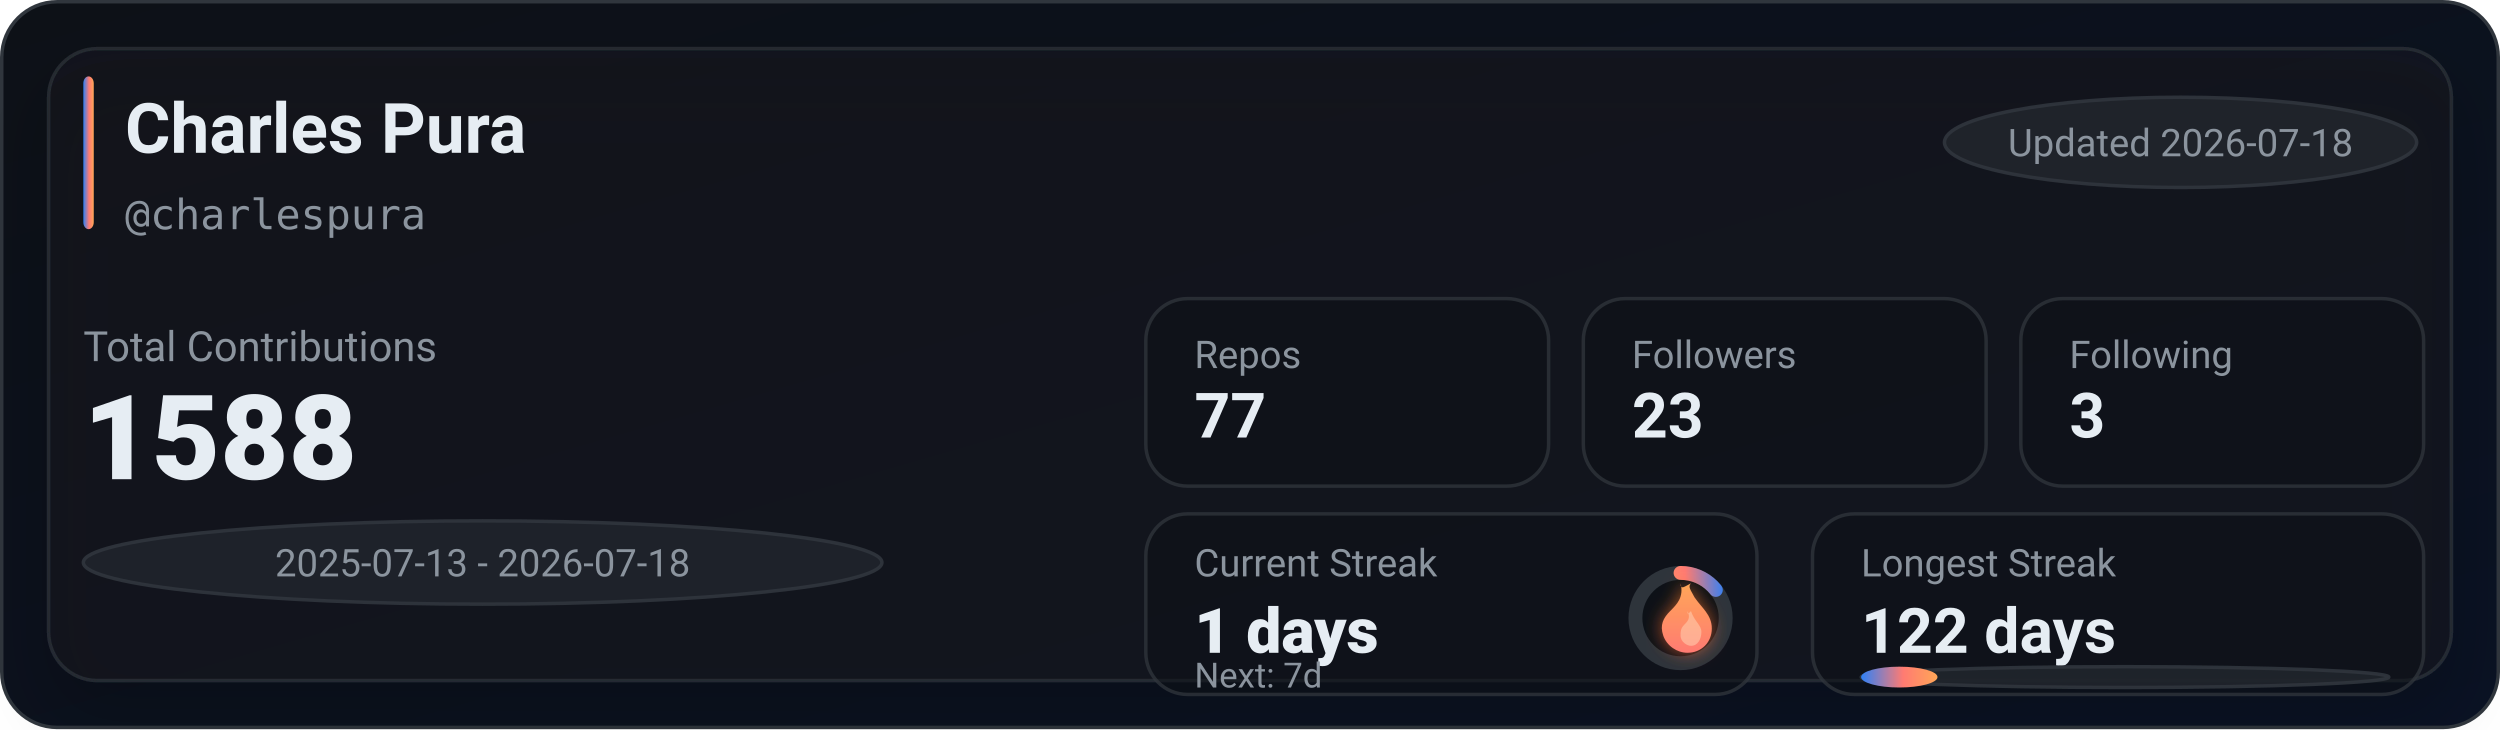
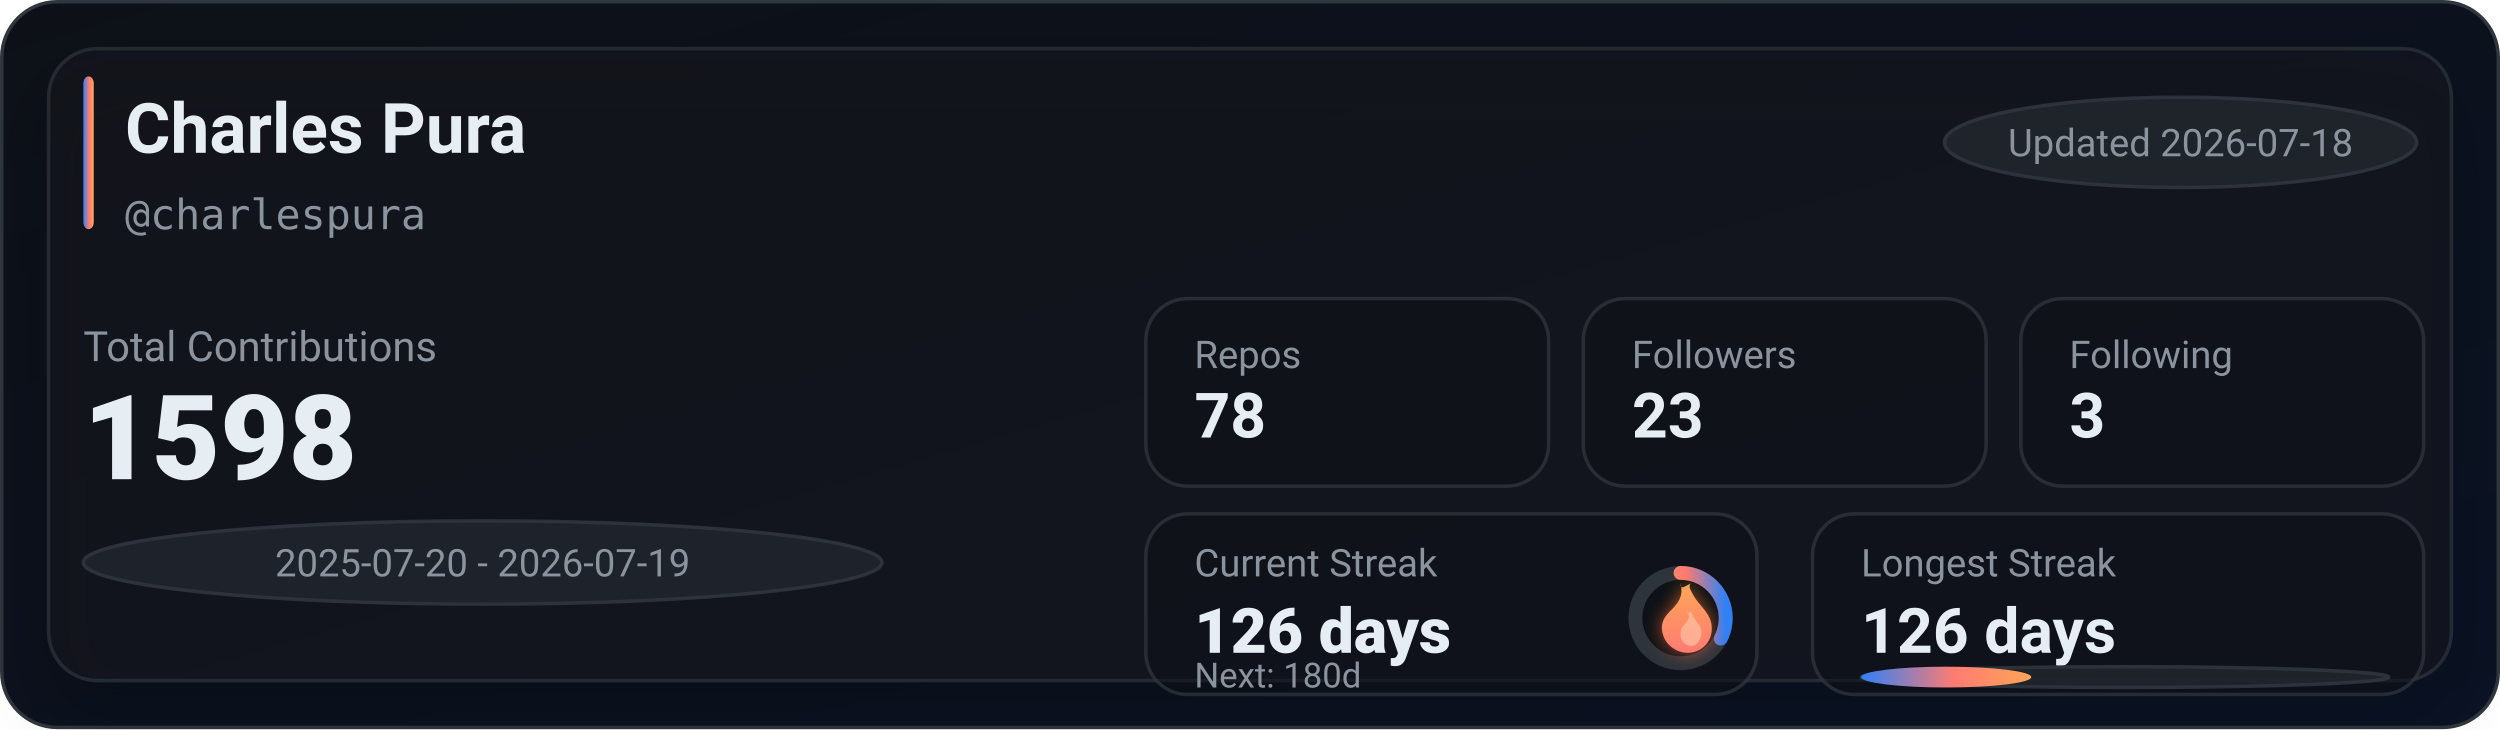
<svg xmlns="http://www.w3.org/2000/svg" width="720" height="210" viewBox="0 0 720 210" role="img" aria-label="GitHub stats for charlespura">
  <defs>
    <linearGradient id="bg" x1="0" y1="0" x2="1" y2="1">
      <stop offset="0%" stop-color="#0d1117" />
      <stop offset="100%" stop-color="#0a1224" />
    </linearGradient>
    <linearGradient id="accent" x1="0" y1="0" x2="1" y2="0">
      <stop offset="0%" stop-color="#2f81f7" />
      <stop offset="55%" stop-color="#ff7b72" />
      <stop offset="100%" stop-color="#ffa657" />
    </linearGradient>
    <linearGradient id="accentV" x1="0" y1="0" x2="0" y2="1">
      <stop offset="0%" stop-color="#ffa657" />
      <stop offset="55%" stop-color="#ff7b72" />
      <stop offset="100%" stop-color="#2f81f7" />
    </linearGradient>
    <linearGradient id="fire" x1="0" y1="0" x2="0" y2="1">
      <stop offset="0%" stop-color="#ffa657" />
      <stop offset="100%" stop-color="#ff7b72" />
    </linearGradient>
    <filter id="glow" x="-30%" y="-30%" width="160%" height="160%">
      <feGaussianBlur stdDeviation="2.5" result="blur" />
      <feColorMatrix in="blur" type="matrix" values="           1 0 0 0 0           0 0.6 0 0 0           0 0 0.2 0 0           0 0 0 0.65 0" result="colored" />
      <feMerge>
        <feMergeNode in="colored" />
        <feMergeNode in="SourceGraphic" />
      </feMerge>
    </filter>
    <filter id="softShadow" x="-30%" y="-30%" width="160%" height="160%">
      <feDropShadow dx="0" dy="10" stdDeviation="10" flood-color="#000000" flood-opacity="0.35" />
    </filter>
  </defs>
  <rect x="0.5" y="0.5" width="719" height="209" rx="16" fill="url(#bg)" stroke="#30363d" />
  <g filter="url(#softShadow)">
    <rect x="14" y="14" width="692" height="182" rx="14" fill="rgba(22,27,34,0.55)" stroke="rgba(48,54,61,0.65)" />
  </g>
  <rect x="24" y="22" width="3" height="44" rx="2" fill="url(#accent)" />
  <text x="36" y="44" fill="#e6edf3" font-family="ui-sans-serif,system-ui,-apple-system,Segoe UI,Roboto,Helvetica,Arial" font-size="20" font-weight="780">Charles Pura</text>
  <text x="36" y="66" fill="#8b949e" font-family="ui-monospace,SFMono-Regular,Menlo,Monaco,Consolas,monospace" font-size="12">@charlespura</text>
  <g transform="translate(560, 28)">
    <rect x="0" y="0" width="136" height="26" rx="999" fill="rgba(33,38,45,0.85)" stroke="rgba(48,54,61,0.9)" />
    <text x="68" y="17" text-anchor="middle" fill="#8b949e" font-family="ui-sans-serif,system-ui,-apple-system,Segoe UI,Roboto,Helvetica,Arial" font-size="11">Updated 2026-07-18</text>
  </g>
  <text x="24" y="104" fill="#8b949e" font-family="ui-sans-serif,system-ui,-apple-system,Segoe UI,Roboto,Helvetica,Arial" font-size="12">Total Contributions</text>
-   <text x="24" y="138" fill="#e6edf3" font-family="ui-sans-serif,system-ui,-apple-system,Segoe UI,Roboto,Helvetica,Arial" font-size="34" font-weight="900">1588</text>
+   <text x="24" y="138" fill="#e6edf3" font-family="ui-sans-serif,system-ui,-apple-system,Segoe UI,Roboto,Helvetica,Arial" font-size="34" font-weight="900">1598</text>
  <g transform="translate(24, 150)">
    <rect x="0" y="0" width="230" height="24" rx="999" fill="rgba(33,38,45,0.8)" stroke="rgba(48,54,61,0.9)" />
-     <text x="115" y="16" text-anchor="middle" fill="#8b949e" font-family="ui-sans-serif,system-ui,-apple-system,Segoe UI,Roboto,Helvetica,Arial" font-size="11">2025-07-13 - 2026-07-18</text>
+     <text x="115" y="16" text-anchor="middle" fill="#8b949e" font-family="ui-sans-serif,system-ui,-apple-system,Segoe UI,Roboto,Helvetica,Arial" font-size="11">2025-07-20 - 2026-07-19</text>
  </g>
  <g transform="translate(330, 86)">
    <rect x="0" y="0" width="116" height="54" rx="12" fill="rgba(13,17,23,0.55)" stroke="rgba(48,54,61,0.75)" />
    <rect x="126" y="0" width="116" height="54" rx="12" fill="rgba(13,17,23,0.55)" stroke="rgba(48,54,61,0.75)" />
    <rect x="252" y="0" width="116" height="54" rx="12" fill="rgba(13,17,23,0.55)" stroke="rgba(48,54,61,0.75)" />
    <text x="14" y="20" fill="#8b949e" font-family="ui-sans-serif,system-ui,-apple-system,Segoe UI,Roboto,Helvetica,Arial" font-size="11">Repos</text>
-     <text x="14" y="40" fill="#e6edf3" font-family="ui-sans-serif,system-ui,-apple-system,Segoe UI,Roboto,Helvetica,Arial" font-size="18" font-weight="780">77</text>
+     <text x="14" y="40" fill="#e6edf3" font-family="ui-sans-serif,system-ui,-apple-system,Segoe UI,Roboto,Helvetica,Arial" font-size="18" font-weight="780">78</text>
    <text x="140" y="20" fill="#8b949e" font-family="ui-sans-serif,system-ui,-apple-system,Segoe UI,Roboto,Helvetica,Arial" font-size="11">Followers</text>
    <text x="140" y="40" fill="#e6edf3" font-family="ui-sans-serif,system-ui,-apple-system,Segoe UI,Roboto,Helvetica,Arial" font-size="18" font-weight="780">23</text>
    <text x="266" y="20" fill="#8b949e" font-family="ui-sans-serif,system-ui,-apple-system,Segoe UI,Roboto,Helvetica,Arial" font-size="11">Following</text>
    <text x="266" y="40" fill="#e6edf3" font-family="ui-sans-serif,system-ui,-apple-system,Segoe UI,Roboto,Helvetica,Arial" font-size="18" font-weight="780">3</text>
  </g>
  <g transform="translate(330, 148)">
    <rect x="0" y="0" width="176" height="52" rx="12" fill="rgba(13,17,23,0.55)" stroke="rgba(48,54,61,0.75)" />
    <rect x="192" y="0" width="176" height="52" rx="12" fill="rgba(13,17,23,0.55)" stroke="rgba(48,54,61,0.75)" />
    <text x="14" y="18" fill="#8b949e" font-family="ui-sans-serif,system-ui,-apple-system,Segoe UI,Roboto,Helvetica,Arial" font-size="11">Current Streak</text>
-     <text x="14" y="40" fill="#e6edf3" font-family="ui-sans-serif,system-ui,-apple-system,Segoe UI,Roboto,Helvetica,Arial" font-size="18" font-weight="860">1 days</text>
+     <text x="14" y="40" fill="#e6edf3" font-family="ui-sans-serif,system-ui,-apple-system,Segoe UI,Roboto,Helvetica,Arial" font-size="18" font-weight="860">126 days</text>
    <g transform="translate(154, 30)">
      <circle cx="0" cy="0" r="13" fill="rgba(13,17,23,0.85)" stroke="rgba(48,54,61,0.95)" stroke-width="4" />
-       <circle cx="0" cy="0" r="13" fill="none" stroke="url(#accentV)" stroke-width="4" stroke-linecap="round" stroke-dasharray="11.67 70.01" transform="rotate(-90)" />
+       <circle cx="0" cy="0" r="13" fill="none" stroke="url(#accentV)" stroke-width="4" stroke-linecap="round" stroke-dasharray="26.55 55.13" transform="rotate(-90)" />
      <g transform="translate(-10, -12)" filter="url(#glow)">
        <path d="M10 2c1 4-1 6-3 8-2 2-3 4-2 7 1 3 4 5 7 5 4 0 7-3 7-7 0-4-3-6-5-9-1-2-2-3-1-4-2 1-3 2-3 0z" fill="url(#fire)" />
        <path d="M12 10c1 2 0 3-1 4-1 1-1 2-1 3 0 2 2 3 3 3 2 0 3-2 3-4 0-2-2-3-3-6-1 1-1 1-1 0z" fill="#ffd1b3" opacity="0.55" />
      </g>
    </g>
-     <text x="14" y="50" fill="#8b949e" font-family="ui-sans-serif,system-ui,-apple-system,Segoe UI,Roboto,Helvetica,Arial" font-size="10">Next: 7d</text>
+     <text x="14" y="50" fill="#8b949e" font-family="ui-sans-serif,system-ui,-apple-system,Segoe UI,Roboto,Helvetica,Arial" font-size="10">Next: 180d</text>
    <text x="206" y="18" fill="#8b949e" font-family="ui-sans-serif,system-ui,-apple-system,Segoe UI,Roboto,Helvetica,Arial" font-size="11">Longest Streak</text>
-     <text x="206" y="40" fill="#e6edf3" font-family="ui-sans-serif,system-ui,-apple-system,Segoe UI,Roboto,Helvetica,Arial" font-size="18" font-weight="780">122 days</text>
+     <text x="206" y="40" fill="#e6edf3" font-family="ui-sans-serif,system-ui,-apple-system,Segoe UI,Roboto,Helvetica,Arial" font-size="18" font-weight="780">126 days</text>
    <rect x="206" y="44" width="152" height="6" rx="999" fill="rgba(33,38,45,0.85)" stroke="rgba(48,54,61,0.9)" />
-     <rect x="206" y="44" width="22" height="6" rx="999" fill="url(#accent)" />
+     <rect x="206" y="44" width="49" height="6" rx="999" fill="url(#accent)" />
  </g>
</svg>
